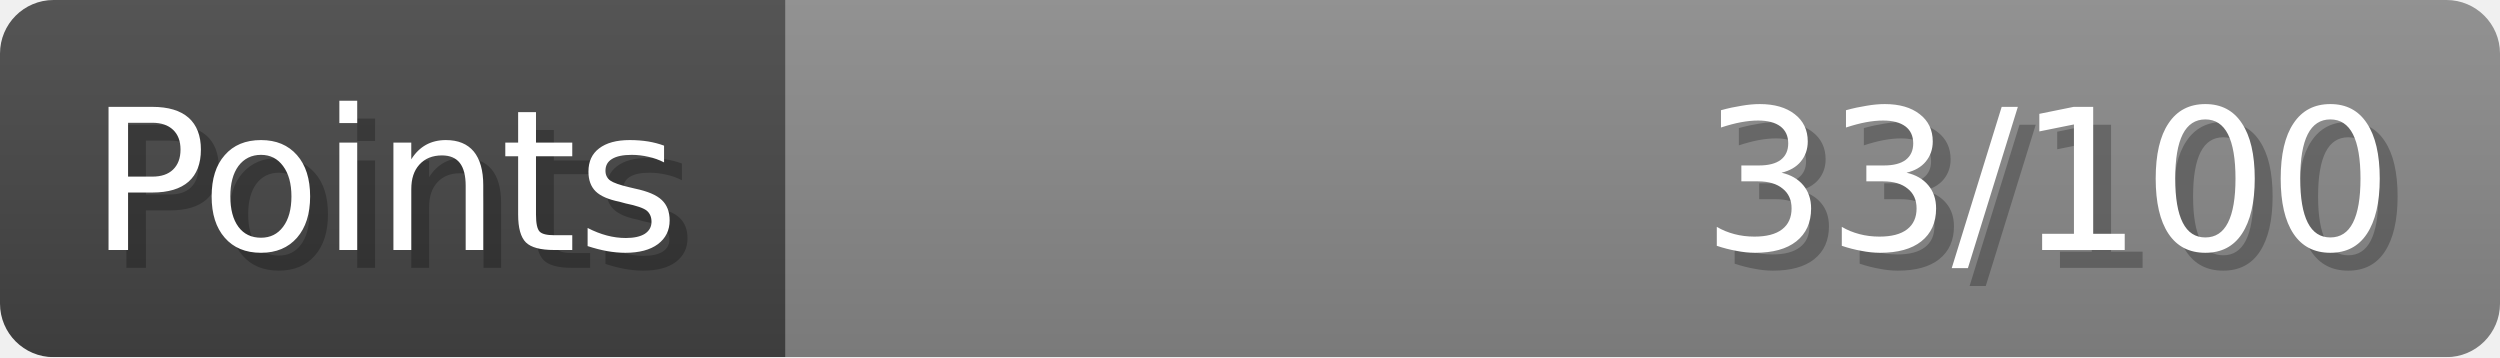
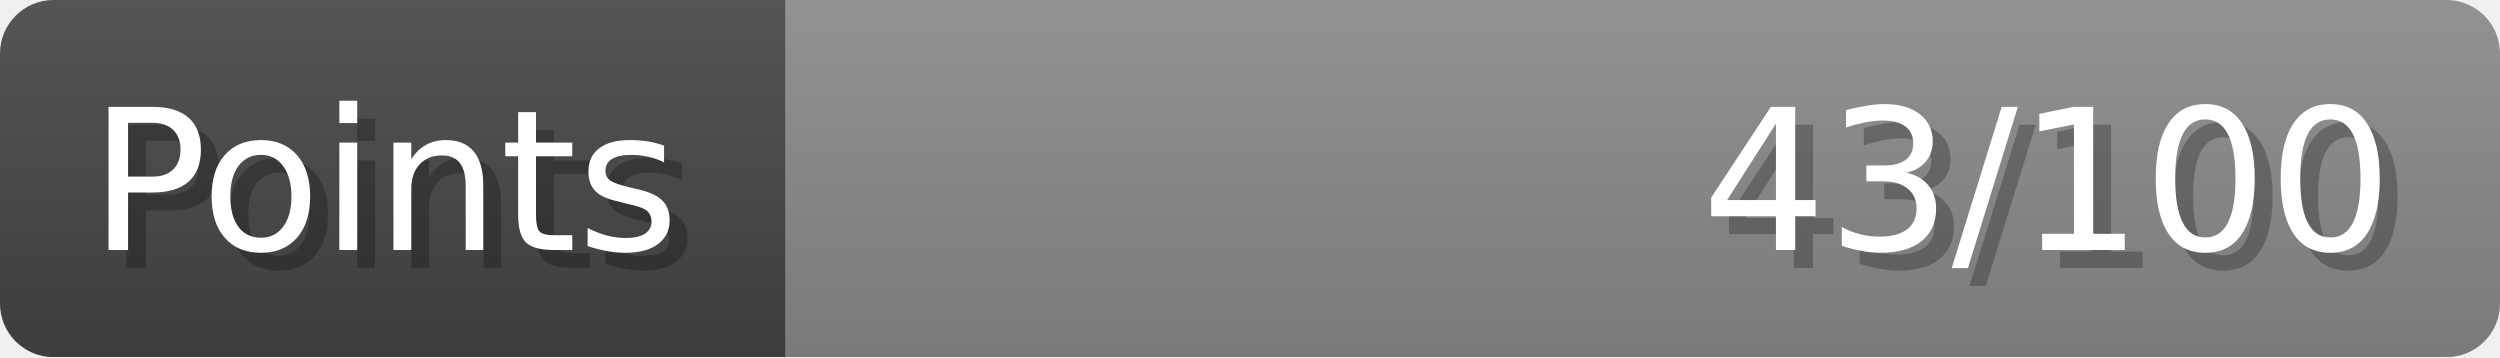
- <svg xmlns="http://www.w3.org/2000/svg" width="140px" height="20px" role="img" aria-label="Points: 33/100">
+ <svg xmlns="http://www.w3.org/2000/svg" width="140px" height="20px" role="img" aria-label="Points: 43/100">
  <linearGradient id="a" x2="0" y2="100%">
    <stop offset="0" stop-opacity=".1" stop-color="#EEE" />
    <stop offset="1" stop-opacity=".1" />
  </linearGradient>
  <mask id="m">
    <rect width="100%" height="100%" rx="3" fill="#FFF" />
  </mask>
  <g mask="url(#m)">
    <rect x="0" y="0" width="44" height="20" fill="#444" />
    <svg x="44" y="0" width="96" height="20">
      <rect width="100%" height="100%" fill="#888888" />
      <rect width="0%" height="100%" fill="#33CC11" transform="">
-         <animate attributeName="width" begin="0.5s" dur="600ms" from="0%" to="33%" repeatCount="1" fill="freeze" calcMode="spline" keyTimes="0; 1" keySplines="0.3, 0.61, 0.355, 1" />
+         <animate attributeName="width" begin="0.5s" dur="600ms" from="0%" to="43%" repeatCount="1" fill="freeze" calcMode="spline" keyTimes="0; 1" keySplines="0.3, 0.61, 0.355, 1" />
      </rect>
    </svg>
    <rect width="140" height="20" fill="url(#a)" />
  </g>
  <g aria-hidden="true" font-size="11" font-family="Verdana, DejaVu Sans, sans-serif" fill="#FFFFFF">
    <text x="6" y="15" fill="#000" opacity="0.25">Points</text>
    <text x="5" y="14">Points</text>
-     <text x="135" y="15" fill="#000" opacity="0.25" text-anchor="end">33/100</text>
-     <text x="134" y="14" text-anchor="end">33/100</text>
+     <text x="135" y="15" fill="#000" opacity="0.25" text-anchor="end">43/100</text>
+     <text x="134" y="14" text-anchor="end">43/100</text>
  </g>
</svg>
